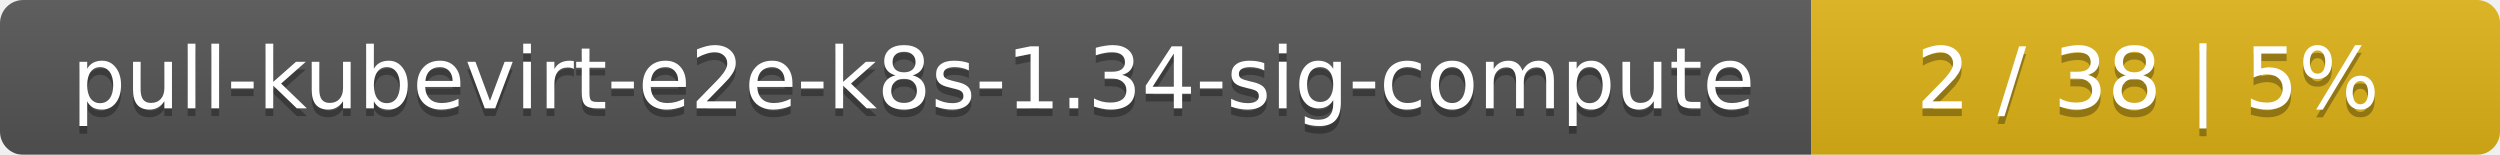
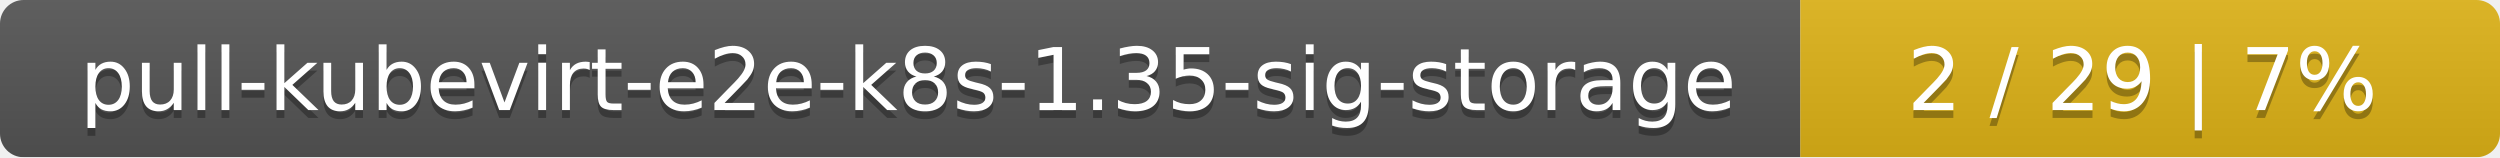
- <svg xmlns="http://www.w3.org/2000/svg" width="323" height="20">
+ <svg xmlns="http://www.w3.org/2000/svg" width="318" height="20">
  <linearGradient id="smooth" x2="0" y2="100%">
    <stop offset="0" stop-color="#bbb" stop-opacity=".1" />
    <stop offset="1" stop-opacity=".1" />
  </linearGradient>
  <mask id="round">
-     <rect width="323" height="20" rx="3" fill="#fff" />
+     <rect width="318" height="20" rx="3" fill="#fff" />
  </mask>
  <g mask="url(#round)">
-     <rect width="234" height="20" fill="#555" />
-     <rect x="234" width="89" height="20" fill="#dfb317" />
-     <rect width="323" height="20" fill="url(#smooth)" />
+     <rect width="229" height="20" fill="#555" />
+     <rect x="229" width="89" height="20" fill="#dfb317" />
+     <rect width="318" height="20" fill="url(#smooth)" />
  </g>
  <g fill="#fff" text-anchor="middle" font-family="DejaVu Sans,Verdana,Geneva,sans-serif" font-size="11">
-     <text x="118" y="15" fill="#010101" fill-opacity=".3">pull-kubevirt-e2e-k8s-1.34-sig-compute</text>
-     <text x="118" y="14">pull-kubevirt-e2e-k8s-1.34-sig-compute</text>
-     <text x="277.5" y="15" fill="#010101" fill-opacity=".3">2 / 38    |    5%</text>
-     <text x="277.5" y="14">2 / 38    |    5%</text>
+     <text x="115.5" y="15" fill="#010101" fill-opacity=".3">pull-kubevirt-e2e-k8s-1.35-sig-storage</text>
+     <text x="115.5" y="14">pull-kubevirt-e2e-k8s-1.35-sig-storage</text>
+     <text x="272.5" y="15" fill="#010101" fill-opacity=".3">2 / 29    |    7%</text>
+     <text x="272.5" y="14">2 / 29    |    7%</text>
  </g>
</svg>
